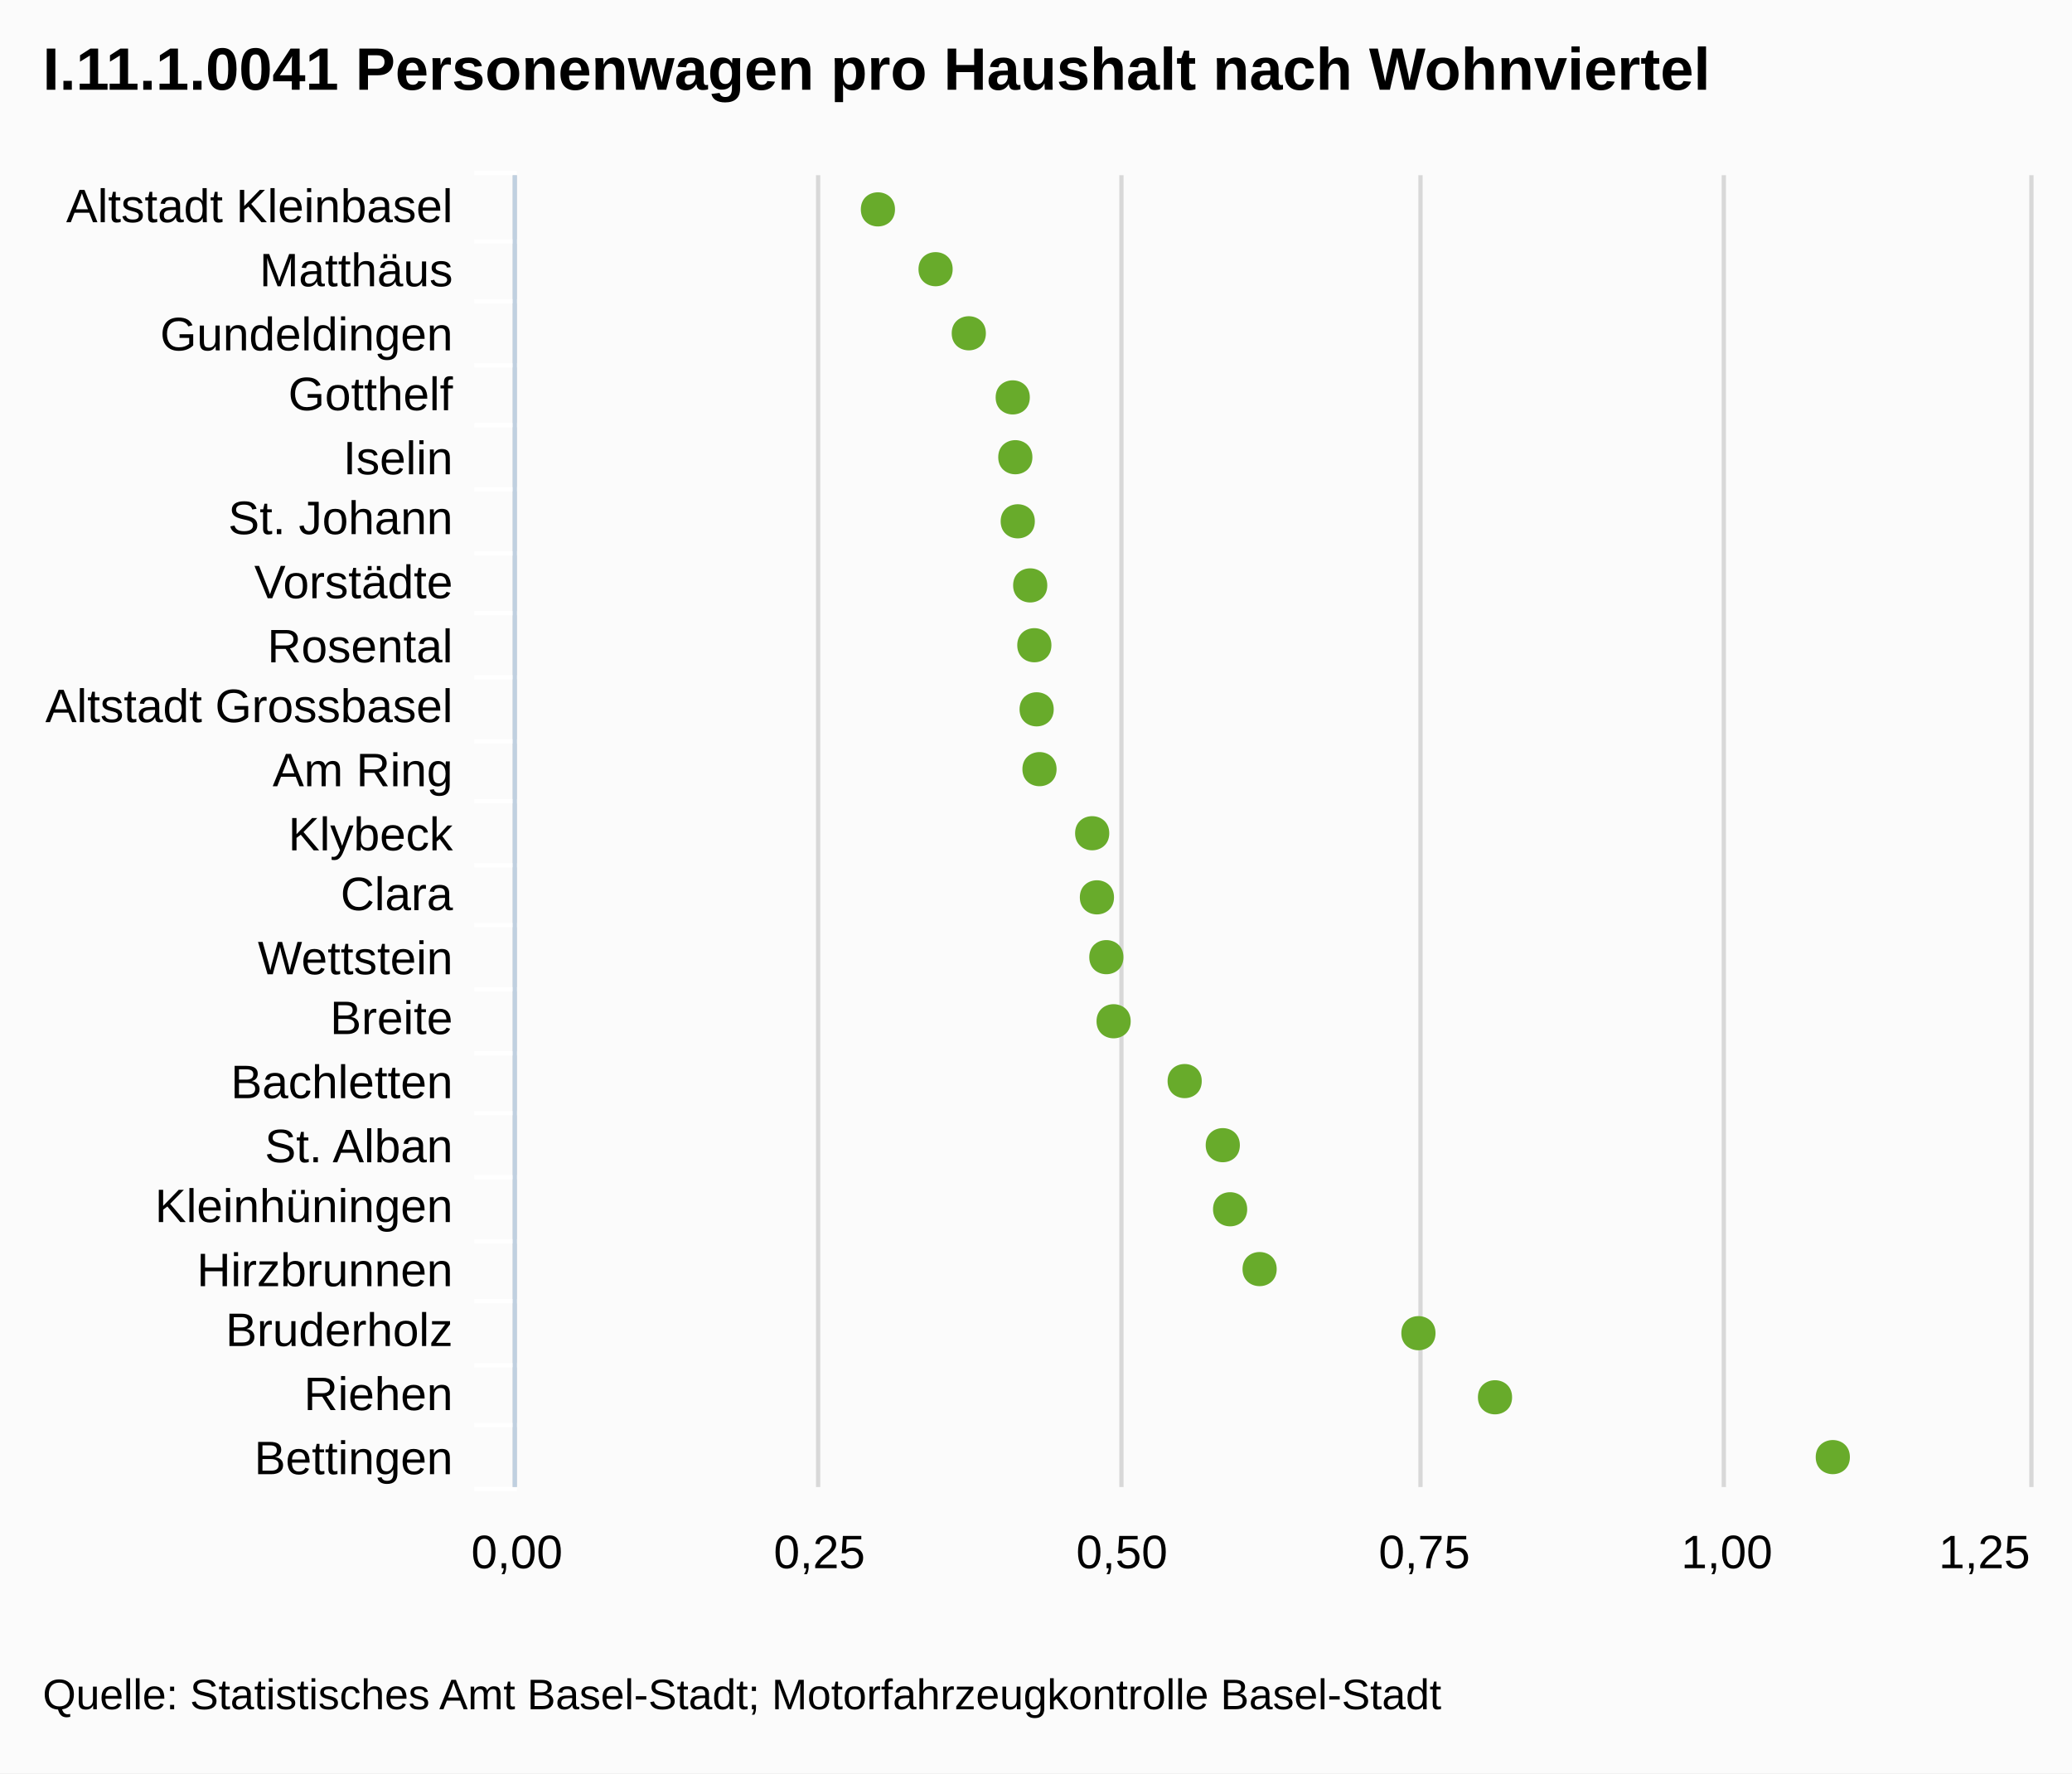
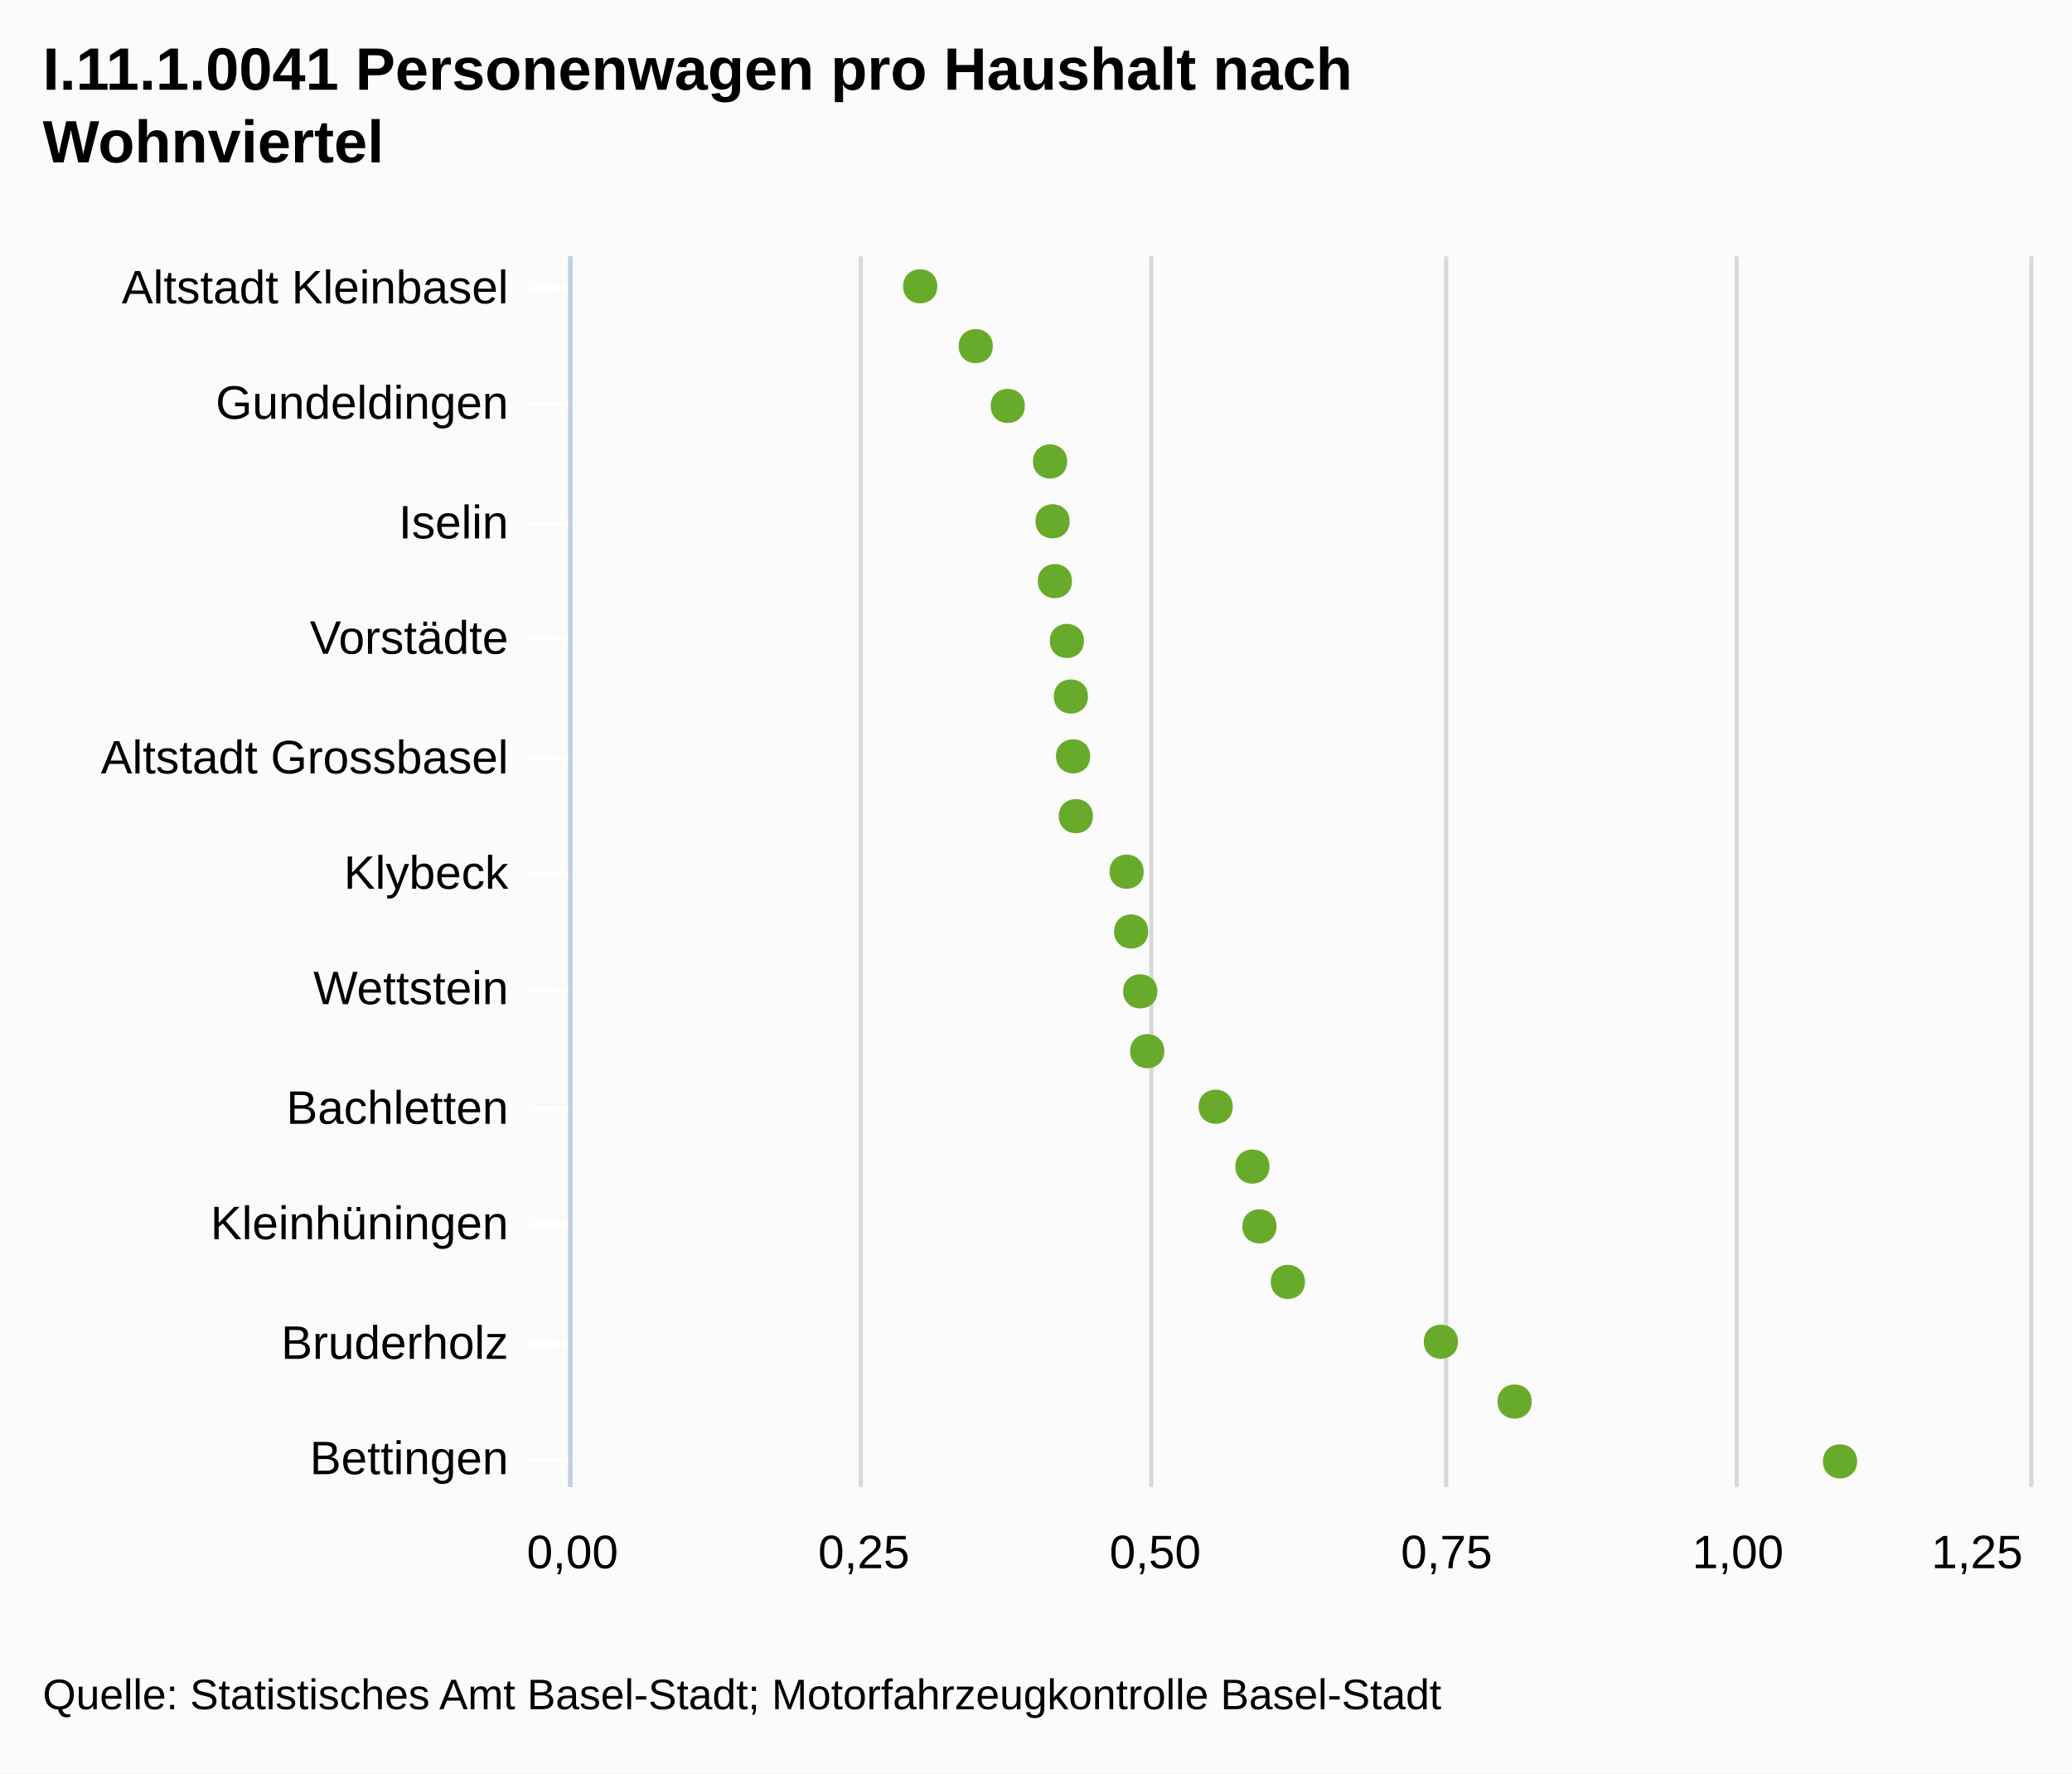
<svg xmlns="http://www.w3.org/2000/svg" version="1.1" style="font-family:Arial;font-size:12px;" viewBox="0 0 485 415">
  <defs>
    <clipPath id="highcharts-1">
-       <rect x="0" y="0" width="307" height="354" />
+       <rect x="0" y="0" width="288" height="341" />
    </clipPath>
  </defs>
  <rect x="0" y="0" width="485" height="415" fill="#fbfbfb" class=" highcharts-background" />
  <g class="highcharts-grid" />
  <g class="highcharts-grid">
-     <path fill="none" d="M 120.5 41 L 120.5 348" stroke="#D8D8D8" stroke-width="1" opacity="1" />
-     <path fill="none" d="M 191.5 41 L 191.5 348" stroke="#D8D8D8" stroke-width="1" opacity="1" />
-     <path fill="none" d="M 262.5 41 L 262.5 348" stroke="#D8D8D8" stroke-width="1" opacity="1" />
-     <path fill="none" d="M 332.5 41 L 332.5 348" stroke="#D8D8D8" stroke-width="1" opacity="1" />
-     <path fill="none" d="M 403.5 41 L 403.5 348" stroke="#D8D8D8" stroke-width="1" opacity="1" />
-     <path fill="none" d="M 475.5 41 L 475.5 348" stroke="#D8D8D8" stroke-width="1" opacity="1" />
+     <path fill="none" d="M 133.5 60 L 133.5 348" stroke="#D8D8D8" stroke-width="1" opacity="1" />
+     <path fill="none" d="M 201.5 60 L 201.5 348" stroke="#D8D8D8" stroke-width="1" opacity="1" />
+     <path fill="none" d="M 269.5 60 L 269.5 348" stroke="#D8D8D8" stroke-width="1" opacity="1" />
+     <path fill="none" d="M 338.5 60 L 338.5 348" stroke="#D8D8D8" stroke-width="1" opacity="1" />
+     <path fill="none" d="M 406.5 60 L 406.5 348" stroke="#D8D8D8" stroke-width="1" opacity="1" />
+     <path fill="none" d="M 475.5 60 L 475.5 348" stroke="#D8D8D8" stroke-width="1" opacity="1" />
  </g>
  <g class="highcharts-axis">
-     <path fill="none" d="M 121 56.5 L 111 56.5" stroke="#FFFFFF" stroke-width="1" opacity="1" />
-     <path fill="none" d="M 121 70.5 L 111 70.5" stroke="#FFFFFF" stroke-width="1" opacity="1" />
-     <path fill="none" d="M 121 85.5 L 111 85.5" stroke="#FFFFFF" stroke-width="1" opacity="1" />
-     <path fill="none" d="M 121 99.5 L 111 99.5" stroke="#FFFFFF" stroke-width="1" opacity="1" />
-     <path fill="none" d="M 121 114.5 L 111 114.5" stroke="#FFFFFF" stroke-width="1" opacity="1" />
-     <path fill="none" d="M 121 129.5 L 111 129.5" stroke="#FFFFFF" stroke-width="1" opacity="1" />
-     <path fill="none" d="M 121 143.5 L 111 143.5" stroke="#FFFFFF" stroke-width="1" opacity="1" />
-     <path fill="none" d="M 121 158.5 L 111 158.5" stroke="#FFFFFF" stroke-width="1" opacity="1" />
-     <path fill="none" d="M 121 173.5 L 111 173.5" stroke="#FFFFFF" stroke-width="1" opacity="1" />
-     <path fill="none" d="M 121 187.5 L 111 187.5" stroke="#FFFFFF" stroke-width="1" opacity="1" />
-     <path fill="none" d="M 121 202.5 L 111 202.5" stroke="#FFFFFF" stroke-width="1" opacity="1" />
-     <path fill="none" d="M 121 216.5 L 111 216.5" stroke="#FFFFFF" stroke-width="1" opacity="1" />
-     <path fill="none" d="M 121 231.5 L 111 231.5" stroke="#FFFFFF" stroke-width="1" opacity="1" />
-     <path fill="none" d="M 121 246.5 L 111 246.5" stroke="#FFFFFF" stroke-width="1" opacity="1" />
-     <path fill="none" d="M 121 260.5 L 111 260.5" stroke="#FFFFFF" stroke-width="1" opacity="1" />
-     <path fill="none" d="M 121 275.5 L 111 275.5" stroke="#FFFFFF" stroke-width="1" opacity="1" />
-     <path fill="none" d="M 121 290.5 L 111 290.5" stroke="#FFFFFF" stroke-width="1" opacity="1" />
-     <path fill="none" d="M 121 304.5 L 111 304.5" stroke="#FFFFFF" stroke-width="1" opacity="1" />
-     <path fill="none" d="M 121 319.5 L 111 319.5" stroke="#FFFFFF" stroke-width="1" opacity="1" />
-     <path fill="none" d="M 121 333.5 L 111 333.5" stroke="#FFFFFF" stroke-width="1" opacity="1" />
-     <path fill="none" d="M 121 348.5 L 111 348.5" stroke="#FFFFFF" stroke-width="1" opacity="1" />
-     <path fill="none" d="M 121 40.5 L 111 40.5" stroke="#FFFFFF" stroke-width="1" opacity="1" />
-     <path fill="none" d="M 120.5 41 L 120.5 348" stroke="#C0D0E0" stroke-width="1" />
+     <path fill="none" d="M 134 67.5 L 124 67.5" stroke="#FFFFFF" stroke-width="1" opacity="1" />
+     <path fill="none" d="M 134 94.5 L 124 94.5" stroke="#FFFFFF" stroke-width="1" opacity="1" />
+     <path fill="none" d="M 134 122.5 L 124 122.5" stroke="#FFFFFF" stroke-width="1" opacity="1" />
+     <path fill="none" d="M 134 149.5 L 124 149.5" stroke="#FFFFFF" stroke-width="1" opacity="1" />
+     <path fill="none" d="M 134 177.5 L 124 177.5" stroke="#FFFFFF" stroke-width="1" opacity="1" />
+     <path fill="none" d="M 134 204.5 L 124 204.5" stroke="#FFFFFF" stroke-width="1" opacity="1" />
+     <path fill="none" d="M 134 231.5 L 124 231.5" stroke="#FFFFFF" stroke-width="1" opacity="1" />
+     <path fill="none" d="M 134 259.5 L 124 259.5" stroke="#FFFFFF" stroke-width="1" opacity="1" />
+     <path fill="none" d="M 134 286.5 L 124 286.5" stroke="#FFFFFF" stroke-width="1" opacity="1" />
+     <path fill="none" d="M 134 314.5 L 124 314.5" stroke="#FFFFFF" stroke-width="1" opacity="1" />
+     <path fill="none" d="M 134 341.5 L 124 341.5" stroke="#FFFFFF" stroke-width="1" opacity="1" />
+     <path fill="none" d="M 133.5 60 L 133.5 348" stroke="#C0D0E0" stroke-width="1" />
  </g>
  <g class="highcharts-axis" />
  <g class="highcharts-series-group">
-     <g class="highcharts-series highcharts-series-0 highcharts-tracker" transform="translate(475,348) rotate(90) scale(-1,1) scale(1 1)" style="" width="354" height="307" clip-path="url(#highcharts-1)" />
-     <g class="highcharts-markers highcharts-series-0 highcharts-tracker" transform="translate(475,348) rotate(90) scale(-1,1) scale(1 1)" style="" width="354" height="307" clip-path="none">
-       <path fill="#68AB2B" d="M 7 41.99 C 12.328 41.99 12.328 49.99 7 49.99 C 1.672 49.99 1.672 41.99 7 41.99 Z" />
-       <path fill="#68AB2B" d="M 21 121.059 C 26.328 121.059 26.328 129.059 21 129.059 C 15.672 129.059 15.672 121.059 21 121.059 Z" />
-       <path fill="#68AB2B" d="M 36 138.983 C 41.328 138.983 41.328 146.983 36 146.983 C 30.672 146.983 30.672 138.983 36 138.983 Z" />
-       <path fill="#68AB2B" d="M 51 176.16 C 56.328 176.16 56.328 184.16 51 184.16 C 45.672 184.16 45.672 176.16 51 176.16 Z" />
-       <path fill="#68AB2B" d="M 65 183.063 C 70.328 183.063 70.328 191.063 65 191.063 C 59.672 191.063 59.672 183.063 65 183.063 Z" />
-       <path fill="#68AB2B" d="M 80 184.779 C 85.328 184.779 85.328 192.779 80 192.779 C 74.672 192.779 74.672 184.779 80 184.779 Z" />
-       <path fill="#68AB2B" d="M 95 193.702 C 100.328 193.702 100.328 201.702 95 201.702 C 89.672 201.702 89.672 193.702 95 193.702 Z" />
-       <path fill="#68AB2B" d="M 109 210.333 C 114.328 210.333 114.328 218.333 109 218.333 C 103.672 218.333 103.672 210.333 109 210.333 Z" />
-       <path fill="#68AB2B" d="M 124 212.033 C 129.328 212.033 129.328 220.033 124 220.033 C 118.672 220.033 118.672 212.033 124 212.033 Z" />
-       <path fill="#68AB2B" d="M 138 214.24 C 143.328 214.24 143.328 222.24 138 222.24 C 132.672 222.24 132.672 214.24 138 214.24 Z" />
-       <path fill="#68AB2B" d="M 153 215.349 C 158.328 215.349 158.328 223.349 153 223.349 C 147.672 223.349 147.672 215.349 153 215.349 Z" />
-       <path fill="#68AB2B" d="M 168 227.682 C 173.328 227.682 173.328 235.682 168 235.682 C 162.672 235.682 162.672 227.682 168 227.682 Z" />
-       <path fill="#68AB2B" d="M 182 228.352 C 187.328 228.352 187.328 236.352 182 236.352 C 176.672 236.352 176.672 228.352 182 228.352 Z" />
-       <path fill="#68AB2B" d="M 197 228.889 C 202.328 228.889 202.328 236.889 197 236.889 C 191.672 236.889 191.672 228.889 197 228.889 Z" />
-       <path fill="#68AB2B" d="M 211 229.858 C 216.328 229.858 216.328 237.858 211 237.858 C 205.672 237.858 205.672 229.858 211 229.858 Z" />
-       <path fill="#68AB2B" d="M 226 232.773 C 231.328 232.773 231.328 240.773 226 240.773 C 220.672 240.773 220.672 232.773 226 232.773 Z" />
-       <path fill="#68AB2B" d="M 241 233.341 C 246.328 233.341 246.328 241.341 241 241.341 C 235.672 241.341 235.672 233.341 241 233.341 Z" />
-       <path fill="#68AB2B" d="M 255 233.947 C 260.328 233.947 260.328 241.947 255 241.947 C 249.672 241.947 249.672 233.947 255 233.947 Z" />
-       <path fill="#68AB2B" d="M 270 244.231 C 275.328 244.231 275.328 252.231 270 252.231 C 264.672 252.231 264.672 244.231 270 244.231 Z" />
-       <path fill="#68AB2B" d="M 285 252.006 C 290.328 252.006 290.328 260.006 285 260.006 C 279.672 260.006 279.672 252.006 285 252.006 Z" />
-       <path fill="#68AB2B" d="M 299 265.504 C 304.328 265.504 304.328 273.504 299 273.504 C 293.672 273.504 293.672 265.504 299 265.504 Z" />
+     <g class="highcharts-series highcharts-series-0 highcharts-tracker" transform="translate(475,348) rotate(90) scale(-1,1) scale(1 1)" style="" width="341" height="288" clip-path="url(#highcharts-1)" />
+     <g class="highcharts-markers highcharts-series-0 highcharts-tracker" transform="translate(475,348) rotate(90) scale(-1,1) scale(1 1)" style="" width="341" height="288" clip-path="none">
+       <path fill="#68AB2B" d="M 6 40.301 C 11.328 40.301 11.328 48.301 6 48.301 C 0.672 48.301 0.672 40.301 6 40.301 Z" />
+       <path fill="#68AB2B" d="M 20 116.466 C 25.328 116.466 25.328 124.466 20 124.466 C 14.672 124.466 14.672 116.466 20 116.466 Z" />
+       <path fill="#68AB2B" d="M 34 133.732 C 39.328 133.732 39.328 141.732 34 141.732 C 28.672 141.732 28.672 133.732 34 133.732 Z" />
+       <path fill="#68AB2B" d="M 48 169.544 C 53.328 169.544 53.328 177.544 48 177.544 C 42.672 177.544 42.672 169.544 48 169.544 Z" />
+       <path fill="#68AB2B" d="M 61 176.194 C 66.328 176.194 66.328 184.194 61 184.194 C 55.672 184.194 55.672 176.194 61 176.194 Z" />
+       <path fill="#68AB2B" d="M 75 177.846 C 80.328 177.846 80.328 185.846 75 185.846 C 69.672 185.846 69.672 177.846 75 177.846 Z" />
+       <path fill="#68AB2B" d="M 89 186.442 C 94.328 186.442 94.328 194.442 89 194.442 C 83.672 194.442 83.672 186.442 89 186.442 Z" />
+       <path fill="#68AB2B" d="M 102 202.462 C 107.328 202.462 107.328 210.462 102 210.462 C 96.672 210.462 96.672 202.462 102 202.462 Z" />
+       <path fill="#68AB2B" d="M 116 204.1 C 121.328 204.1 121.328 212.1 116 212.1 C 110.672 212.1 110.672 204.1 116 204.1 Z" />
+       <path fill="#68AB2B" d="M 130 206.225 C 135.328 206.225 135.328 214.225 130 214.225 C 124.672 214.225 124.672 206.225 130 206.225 Z" />
+       <path fill="#68AB2B" d="M 144 207.294 C 149.328 207.294 149.328 215.294 144 215.294 C 138.672 215.294 138.672 207.294 144 207.294 Z" />
+       <path fill="#68AB2B" d="M 157 219.174 C 162.328 219.174 162.328 227.174 157 227.174 C 151.672 227.174 151.672 219.174 157 219.174 Z" />
+       <path fill="#68AB2B" d="M 171 219.819 C 176.328 219.819 176.328 227.819 171 227.819 C 165.672 227.819 165.672 219.819 171 219.819 Z" />
+       <path fill="#68AB2B" d="M 185 220.337 C 190.328 220.337 190.328 228.337 185 228.337 C 179.672 228.337 179.672 220.337 185 220.337 Z" />
+       <path fill="#68AB2B" d="M 198 221.27 C 203.328 221.27 203.328 229.27 198 229.27 C 192.672 229.27 192.672 221.27 198 221.27 Z" />
+       <path fill="#68AB2B" d="M 212 224.078 C 217.328 224.078 217.328 232.078 212 232.078 C 206.672 232.078 206.672 224.078 212 224.078 Z" />
+       <path fill="#68AB2B" d="M 226 224.625 C 231.328 224.625 231.328 232.625 226 232.625 C 220.672 232.625 220.672 224.625 226 224.625 Z" />
+       <path fill="#68AB2B" d="M 240 225.209 C 245.328 225.209 245.328 233.209 240 233.209 C 234.672 233.209 234.672 225.209 240 225.209 Z" />
+       <path fill="#68AB2B" d="M 253 235.115 C 258.328 235.115 258.328 243.115 253 243.115 C 247.672 243.115 247.672 235.115 253 235.115 Z" />
+       <path fill="#68AB2B" d="M 267 242.605 C 272.328 242.605 272.328 250.605 267 250.605 C 261.672 250.605 261.672 242.605 267 242.605 Z" />
+       <path fill="#68AB2B" d="M 281 255.607 C 286.328 255.607 286.328 263.607 281 263.607 C 275.672 263.607 275.672 255.607 281 255.607 Z" />
    </g>
  </g>
  <text x="10" text-anchor="start" class="highcharts-title" style="color:#000000;font-size:14px;font-weight:bold;font-family:Arial;fill:#000000;width:421px;" y="21">
-     <tspan>I.11.1.0041 Personenwagen pro Haushalt nach Wohnviertel</tspan>
+     <tspan>I.11.1.0041 Personenwagen pro Haushalt nach</tspan>
+     <tspan dy="17" x="10">Wohnviertel</tspan>
  </text>
  <g class="highcharts-axis-labels highcharts-xaxis-labels">
-     <text x="106" style="color:#000000;cursor:default;font-size:11px;fill:#000000;width:150px;text-overflow:ellipsis;" text-anchor="end" transform="translate(0,0)" y="52" opacity="1">
+     <text x="119" style="color:#000000;cursor:default;font-size:11px;fill:#000000;width:150px;text-overflow:clip;" text-anchor="end" transform="translate(0,0)" y="71" opacity="1">
      <tspan>Altstadt Kleinbasel</tspan>
    </text>
-     <text x="106" style="color:#000000;cursor:default;font-size:11px;fill:#000000;width:150px;text-overflow:ellipsis;" text-anchor="end" transform="translate(0,0)" y="67" opacity="1">
-       <tspan>Matthäus</tspan>
-     </text>
-     <text x="106" style="color:#000000;cursor:default;font-size:11px;fill:#000000;width:150px;text-overflow:ellipsis;" text-anchor="end" transform="translate(0,0)" y="82" opacity="1">
+     <text x="119" style="color:#000000;cursor:default;font-size:11px;fill:#000000;width:150px;text-overflow:clip;" text-anchor="end" transform="translate(0,0)" y="98" opacity="1">
      <tspan>Gundeldingen</tspan>
    </text>
-     <text x="106" style="color:#000000;cursor:default;font-size:11px;fill:#000000;width:150px;text-overflow:ellipsis;" text-anchor="end" transform="translate(0,0)" y="96" opacity="1">
-       <tspan>Gotthelf</tspan>
-     </text>
-     <text x="106" style="color:#000000;cursor:default;font-size:11px;fill:#000000;width:150px;text-overflow:ellipsis;" text-anchor="end" transform="translate(0,0)" y="111" opacity="1">
+     <text x="119" style="color:#000000;cursor:default;font-size:11px;fill:#000000;width:150px;text-overflow:clip;" text-anchor="end" transform="translate(0,0)" y="126" opacity="1">
      <tspan>Iselin</tspan>
    </text>
-     <text x="106" style="color:#000000;cursor:default;font-size:11px;fill:#000000;width:150px;text-overflow:ellipsis;" text-anchor="end" transform="translate(0,0)" y="125" opacity="1">
-       <tspan>St. Johann</tspan>
-     </text>
-     <text x="106" style="color:#000000;cursor:default;font-size:11px;fill:#000000;width:150px;text-overflow:ellipsis;" text-anchor="end" transform="translate(0,0)" y="140" opacity="1">
+     <text x="119" style="color:#000000;cursor:default;font-size:11px;fill:#000000;width:150px;text-overflow:clip;" text-anchor="end" transform="translate(0,0)" y="153" opacity="1">
      <tspan>Vorstädte</tspan>
    </text>
-     <text x="106" style="color:#000000;cursor:default;font-size:11px;fill:#000000;width:150px;text-overflow:ellipsis;" text-anchor="end" transform="translate(0,0)" y="155" opacity="1">
-       <tspan>Rosental</tspan>
-     </text>
-     <text x="106" style="color:#000000;cursor:default;font-size:11px;fill:#000000;width:150px;text-overflow:ellipsis;" text-anchor="end" transform="translate(0,0)" y="169" opacity="1">
+     <text x="119" style="color:#000000;cursor:default;font-size:11px;fill:#000000;width:150px;text-overflow:clip;" text-anchor="end" transform="translate(0,0)" y="181" opacity="1">
      <tspan>Altstadt Grossbasel</tspan>
    </text>
-     <text x="106" style="color:#000000;cursor:default;font-size:11px;fill:#000000;width:150px;text-overflow:ellipsis;" text-anchor="end" transform="translate(0,0)" y="184" opacity="1">
-       <tspan>Am Ring</tspan>
-     </text>
-     <text x="106" style="color:#000000;cursor:default;font-size:11px;fill:#000000;width:150px;text-overflow:ellipsis;" text-anchor="end" transform="translate(0,0)" y="199" opacity="1">
+     <text x="119" style="color:#000000;cursor:default;font-size:11px;fill:#000000;width:150px;text-overflow:clip;" text-anchor="end" transform="translate(0,0)" y="208" opacity="1">
      <tspan>Klybeck</tspan>
    </text>
-     <text x="106" style="color:#000000;cursor:default;font-size:11px;fill:#000000;width:150px;text-overflow:ellipsis;" text-anchor="end" transform="translate(0,0)" y="213" opacity="1">
-       <tspan>Clara</tspan>
-     </text>
-     <text x="106" style="color:#000000;cursor:default;font-size:11px;fill:#000000;width:150px;text-overflow:ellipsis;" text-anchor="end" transform="translate(0,0)" y="228" opacity="1">
+     <text x="119" style="color:#000000;cursor:default;font-size:11px;fill:#000000;width:150px;text-overflow:clip;" text-anchor="end" transform="translate(0,0)" y="235" opacity="1">
      <tspan>Wettstein</tspan>
    </text>
-     <text x="106" style="color:#000000;cursor:default;font-size:11px;fill:#000000;width:150px;text-overflow:ellipsis;" text-anchor="end" transform="translate(0,0)" y="242" opacity="1">
-       <tspan>Breite</tspan>
-     </text>
-     <text x="106" style="color:#000000;cursor:default;font-size:11px;fill:#000000;width:150px;text-overflow:ellipsis;" text-anchor="end" transform="translate(0,0)" y="257" opacity="1">
+     <text x="119" style="color:#000000;cursor:default;font-size:11px;fill:#000000;width:150px;text-overflow:clip;" text-anchor="end" transform="translate(0,0)" y="263" opacity="1">
      <tspan>Bachletten</tspan>
    </text>
-     <text x="106" style="color:#000000;cursor:default;font-size:11px;fill:#000000;width:150px;text-overflow:ellipsis;" text-anchor="end" transform="translate(0,0)" y="272" opacity="1">
-       <tspan>St. Alban</tspan>
-     </text>
-     <text x="106" style="color:#000000;cursor:default;font-size:11px;fill:#000000;width:150px;text-overflow:ellipsis;" text-anchor="end" transform="translate(0,0)" y="286" opacity="1">
+     <text x="119" style="color:#000000;cursor:default;font-size:11px;fill:#000000;width:150px;text-overflow:clip;" text-anchor="end" transform="translate(0,0)" y="290" opacity="1">
      <tspan>Kleinhüningen</tspan>
    </text>
-     <text x="106" style="color:#000000;cursor:default;font-size:11px;fill:#000000;width:150px;text-overflow:ellipsis;" text-anchor="end" transform="translate(0,0)" y="301" opacity="1">
-       <tspan>Hirzbrunnen</tspan>
-     </text>
-     <text x="106" style="color:#000000;cursor:default;font-size:11px;fill:#000000;width:150px;text-overflow:ellipsis;" text-anchor="end" transform="translate(0,0)" y="315" opacity="1">
+     <text x="119" style="color:#000000;cursor:default;font-size:11px;fill:#000000;width:150px;text-overflow:clip;" text-anchor="end" transform="translate(0,0)" y="318" opacity="1">
      <tspan>Bruderholz</tspan>
    </text>
-     <text x="106" style="color:#000000;cursor:default;font-size:11px;fill:#000000;width:150px;text-overflow:ellipsis;" text-anchor="end" transform="translate(0,0)" y="330" opacity="1">
-       <tspan>Riehen</tspan>
-     </text>
-     <text x="106" style="color:#000000;cursor:default;font-size:11px;fill:#000000;width:150px;text-overflow:ellipsis;" text-anchor="end" transform="translate(0,0)" y="345" opacity="1">
+     <text x="119" style="color:#000000;cursor:default;font-size:11px;fill:#000000;width:150px;text-overflow:clip;" text-anchor="end" transform="translate(0,0)" y="345" opacity="1">
      <tspan>Bettingen</tspan>
    </text>
  </g>
  <g class="highcharts-axis-labels highcharts-yaxis-labels">
-     <text x="121" style="color:#000000;cursor:default;font-size:11px;fill:#000000;width:70.8;text-overflow:ellipsis;" text-anchor="middle" transform="translate(0,0)" y="367" opacity="1">
+     <text x="134" style="color:#000000;cursor:default;font-size:11px;fill:#000000;width:68.2;text-overflow:ellipsis;" text-anchor="middle" transform="translate(0,0)" y="367" opacity="1">
      <tspan>0,00</tspan>
    </text>
-     <text x="404.2" style="color:#000000;cursor:default;font-size:11px;fill:#000000;width:70.8;text-overflow:ellipsis;" text-anchor="middle" transform="translate(0,0)" y="367" opacity="1">
+     <text x="406.8" style="color:#000000;cursor:default;font-size:11px;fill:#000000;width:68.2;text-overflow:ellipsis;" text-anchor="middle" transform="translate(0,0)" y="367" opacity="1">
      <tspan>1,00</tspan>
    </text>
-     <text x="191.8" style="color:#000000;cursor:default;font-size:11px;fill:#000000;" text-anchor="middle" transform="translate(0,0)" y="367" opacity="1">0,25</text>
-     <text x="262.6" style="color:#000000;cursor:default;font-size:11px;fill:#000000;" text-anchor="middle" transform="translate(0,0)" y="367" opacity="1">0,50</text>
-     <text x="333.4" style="color:#000000;cursor:default;font-size:11px;fill:#000000;" text-anchor="middle" transform="translate(0,0)" y="367" opacity="1">0,75</text>
-     <text x="464.5" style="color:#000000;cursor:default;font-size:11px;fill:#000000;" text-anchor="middle" transform="translate(0,0)" y="367" opacity="1">1,25</text>
+     <text x="202.2" style="color:#000000;cursor:default;font-size:11px;fill:#000000;" text-anchor="middle" transform="translate(0,0)" y="367" opacity="1">0,25</text>
+     <text x="270.4" style="color:#000000;cursor:default;font-size:11px;fill:#000000;" text-anchor="middle" transform="translate(0,0)" y="367" opacity="1">0,50</text>
+     <text x="338.6" style="color:#000000;cursor:default;font-size:11px;fill:#000000;" text-anchor="middle" transform="translate(0,0)" y="367" opacity="1">0,75</text>
+     <text x="462.781" style="color:#000000;cursor:default;font-size:11px;fill:#000000;" text-anchor="middle" transform="translate(0,0)" y="367" opacity="1">1,25</text>
  </g>
-   <g class="highcharts-tooltip" style="cursor:default;padding:0;pointer-events:none;white-space:nowrap;" transform="translate(0,-9000000000)">
+   <g class="highcharts-tooltip" display="none" style="cursor:default;padding:0;pointer-events:none;white-space:nowrap;" transform="translate(0,0)">
    <path fill="none" d="M 3.5 0.5 L 13.5 0.5 C 16.5 0.5 16.5 0.5 16.5 3.5 L 16.5 13.5 C 16.5 16.5 16.5 16.5 13.5 16.5 L 3.5 16.5 C 0.5 16.5 0.5 16.5 0.5 13.5 L 0.5 3.5 C 0.5 0.5 0.5 0.5 3.5 0.5" isShadow="true" stroke="black" stroke-width="5" transform="translate(1, 1)" opacity="0.05" />
    <path fill="none" d="M 3.5 0.5 L 13.5 0.5 C 16.5 0.5 16.5 0.5 16.5 3.5 L 16.5 13.5 C 16.5 16.5 16.5 16.5 13.5 16.5 L 3.5 16.5 C 0.5 16.5 0.5 16.5 0.5 13.5 L 0.5 3.5 C 0.5 0.5 0.5 0.5 3.5 0.5" isShadow="true" stroke="black" stroke-width="3" transform="translate(1, 1)" opacity="0.1" />
    <path fill="none" d="M 3.5 0.5 L 13.5 0.5 C 16.5 0.5 16.5 0.5 16.5 3.5 L 16.5 13.5 C 16.5 16.5 16.5 16.5 13.5 16.5 L 3.5 16.5 C 0.5 16.5 0.5 16.5 0.5 13.5 L 0.5 3.5 C 0.5 0.5 0.5 0.5 3.5 0.5" isShadow="true" stroke="black" stroke-width="1" transform="translate(1, 1)" opacity="0.15" />
    <path fill="rgba(249, 249, 249, .85)" d="M 3.5 0.5 L 13.5 0.5 C 16.5 0.5 16.5 0.5 16.5 3.5 L 16.5 13.5 C 16.5 16.5 16.5 16.5 13.5 16.5 L 3.5 16.5 C 0.5 16.5 0.5 16.5 0.5 13.5 L 0.5 3.5 C 0.5 0.5 0.5 0.5 3.5 0.5" />
    <text x="8" style="font-size:12px;color:#333333;fill:#333333;" y="20" />
  </g>
  <text x="10" text-anchor="start" style="cursor:default;color:#000000;font-size:10px;fill:#000000;" y="400">
    <tspan>Quelle: Statistisches Amt Basel-Stadt; Motorfahrzeugkontrolle Basel-Stadt</tspan>
  </text>
</svg>
